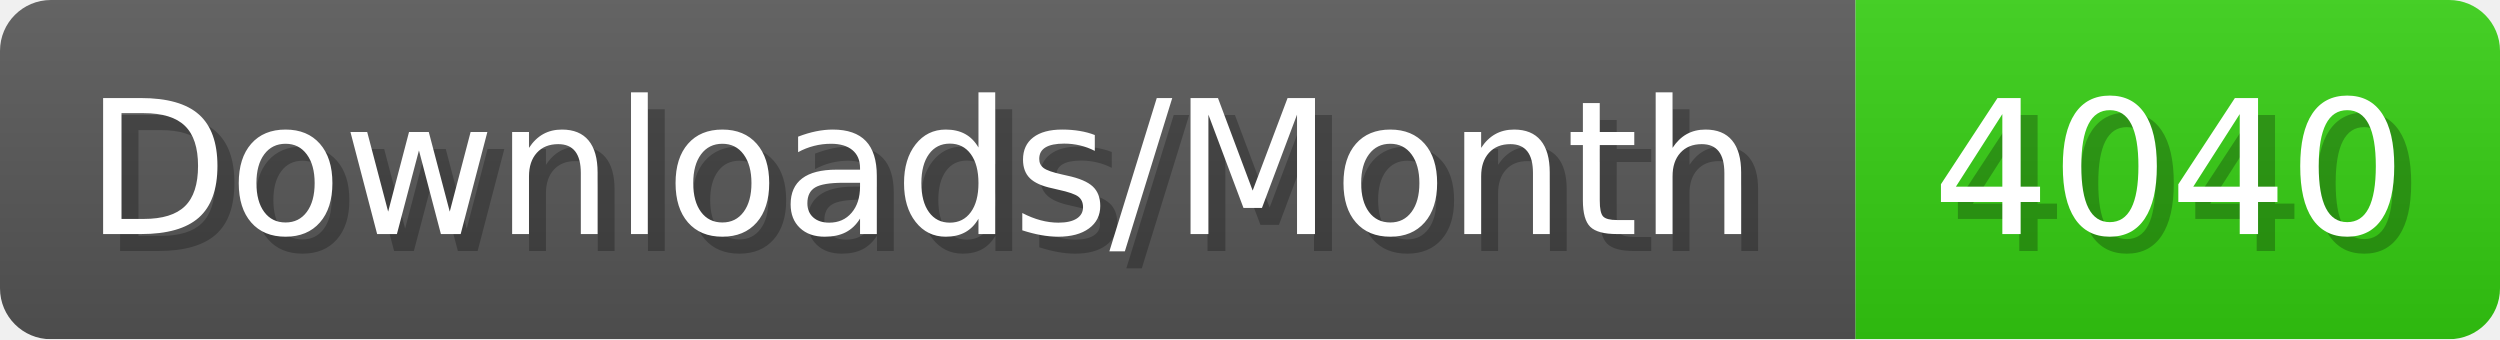
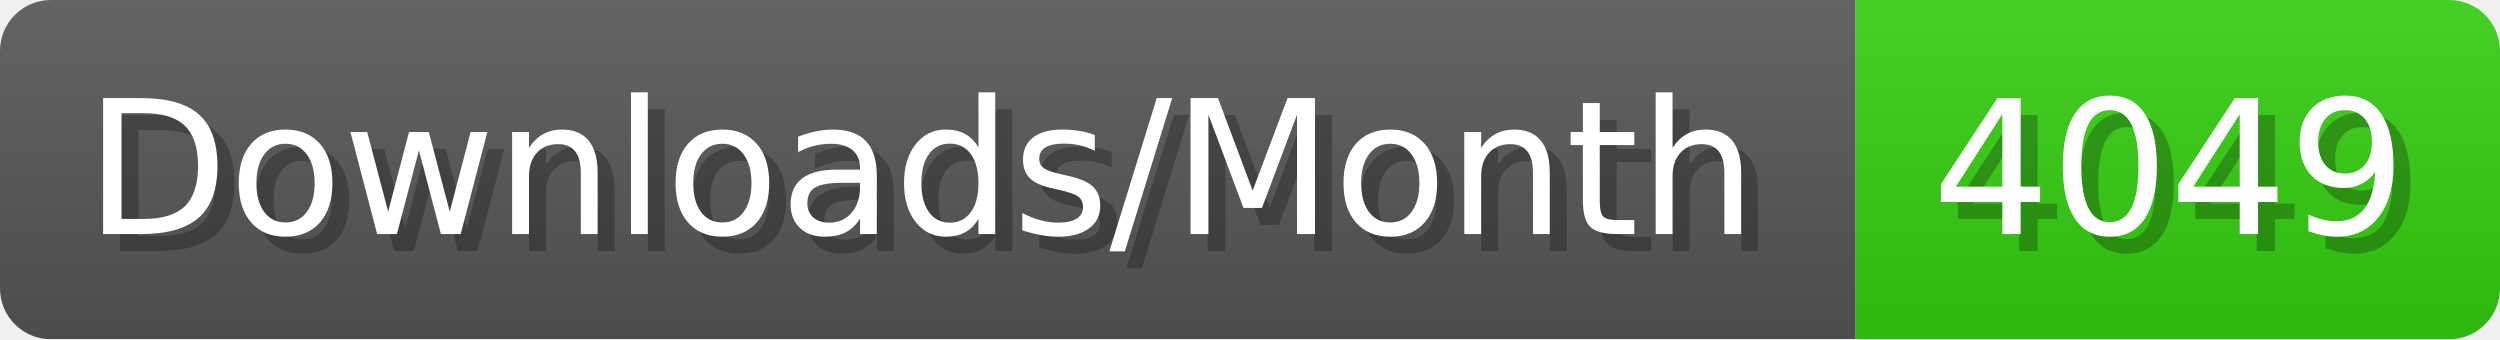
- <svg xmlns="http://www.w3.org/2000/svg" width="147.4" height="20" viewBox="0 0 1474 200" role="img" aria-label="Downloads/Month: 4040">
+ <svg xmlns="http://www.w3.org/2000/svg" width="147.4" height="20" viewBox="0 0 1474 200" role="img" aria-label="Downloads/Month: 4049">
  <linearGradient id="YlXUI" x2="0" y2="100%">
    <stop offset="0" stop-opacity=".1" stop-color="#EEE" />
    <stop offset="1" stop-opacity=".1" />
  </linearGradient>
  <mask id="JHhop">
    <rect width="1474" height="200" rx="30" fill="#FFF" />
  </mask>
  <g mask="url(#JHhop)">
    <rect width="1094" height="200" fill="#555" />
    <rect width="380" height="200" fill="#3C1" x="1094" />
    <rect width="1474" height="200" fill="url(#YlXUI)" />
  </g>
  <g aria-hidden="true" fill="#fff" text-anchor="start" font-family="Verdana,DejaVu Sans,sans-serif" font-size="110">
    <text x="60" y="148" textLength="994" fill="#000" opacity="0.25">Downloads/Month</text>
    <text x="50" y="138" textLength="994">Downloads/Month</text>
-     <text x="1149" y="148" textLength="280" fill="#000" opacity="0.25">4040</text>
-     <text x="1139" y="138" textLength="280">4040</text>
+     <text x="1149" y="148" textLength="280" fill="#000" opacity="0.25">4049</text>
+     <text x="1139" y="138" textLength="280">4049</text>
  </g>
</svg>
